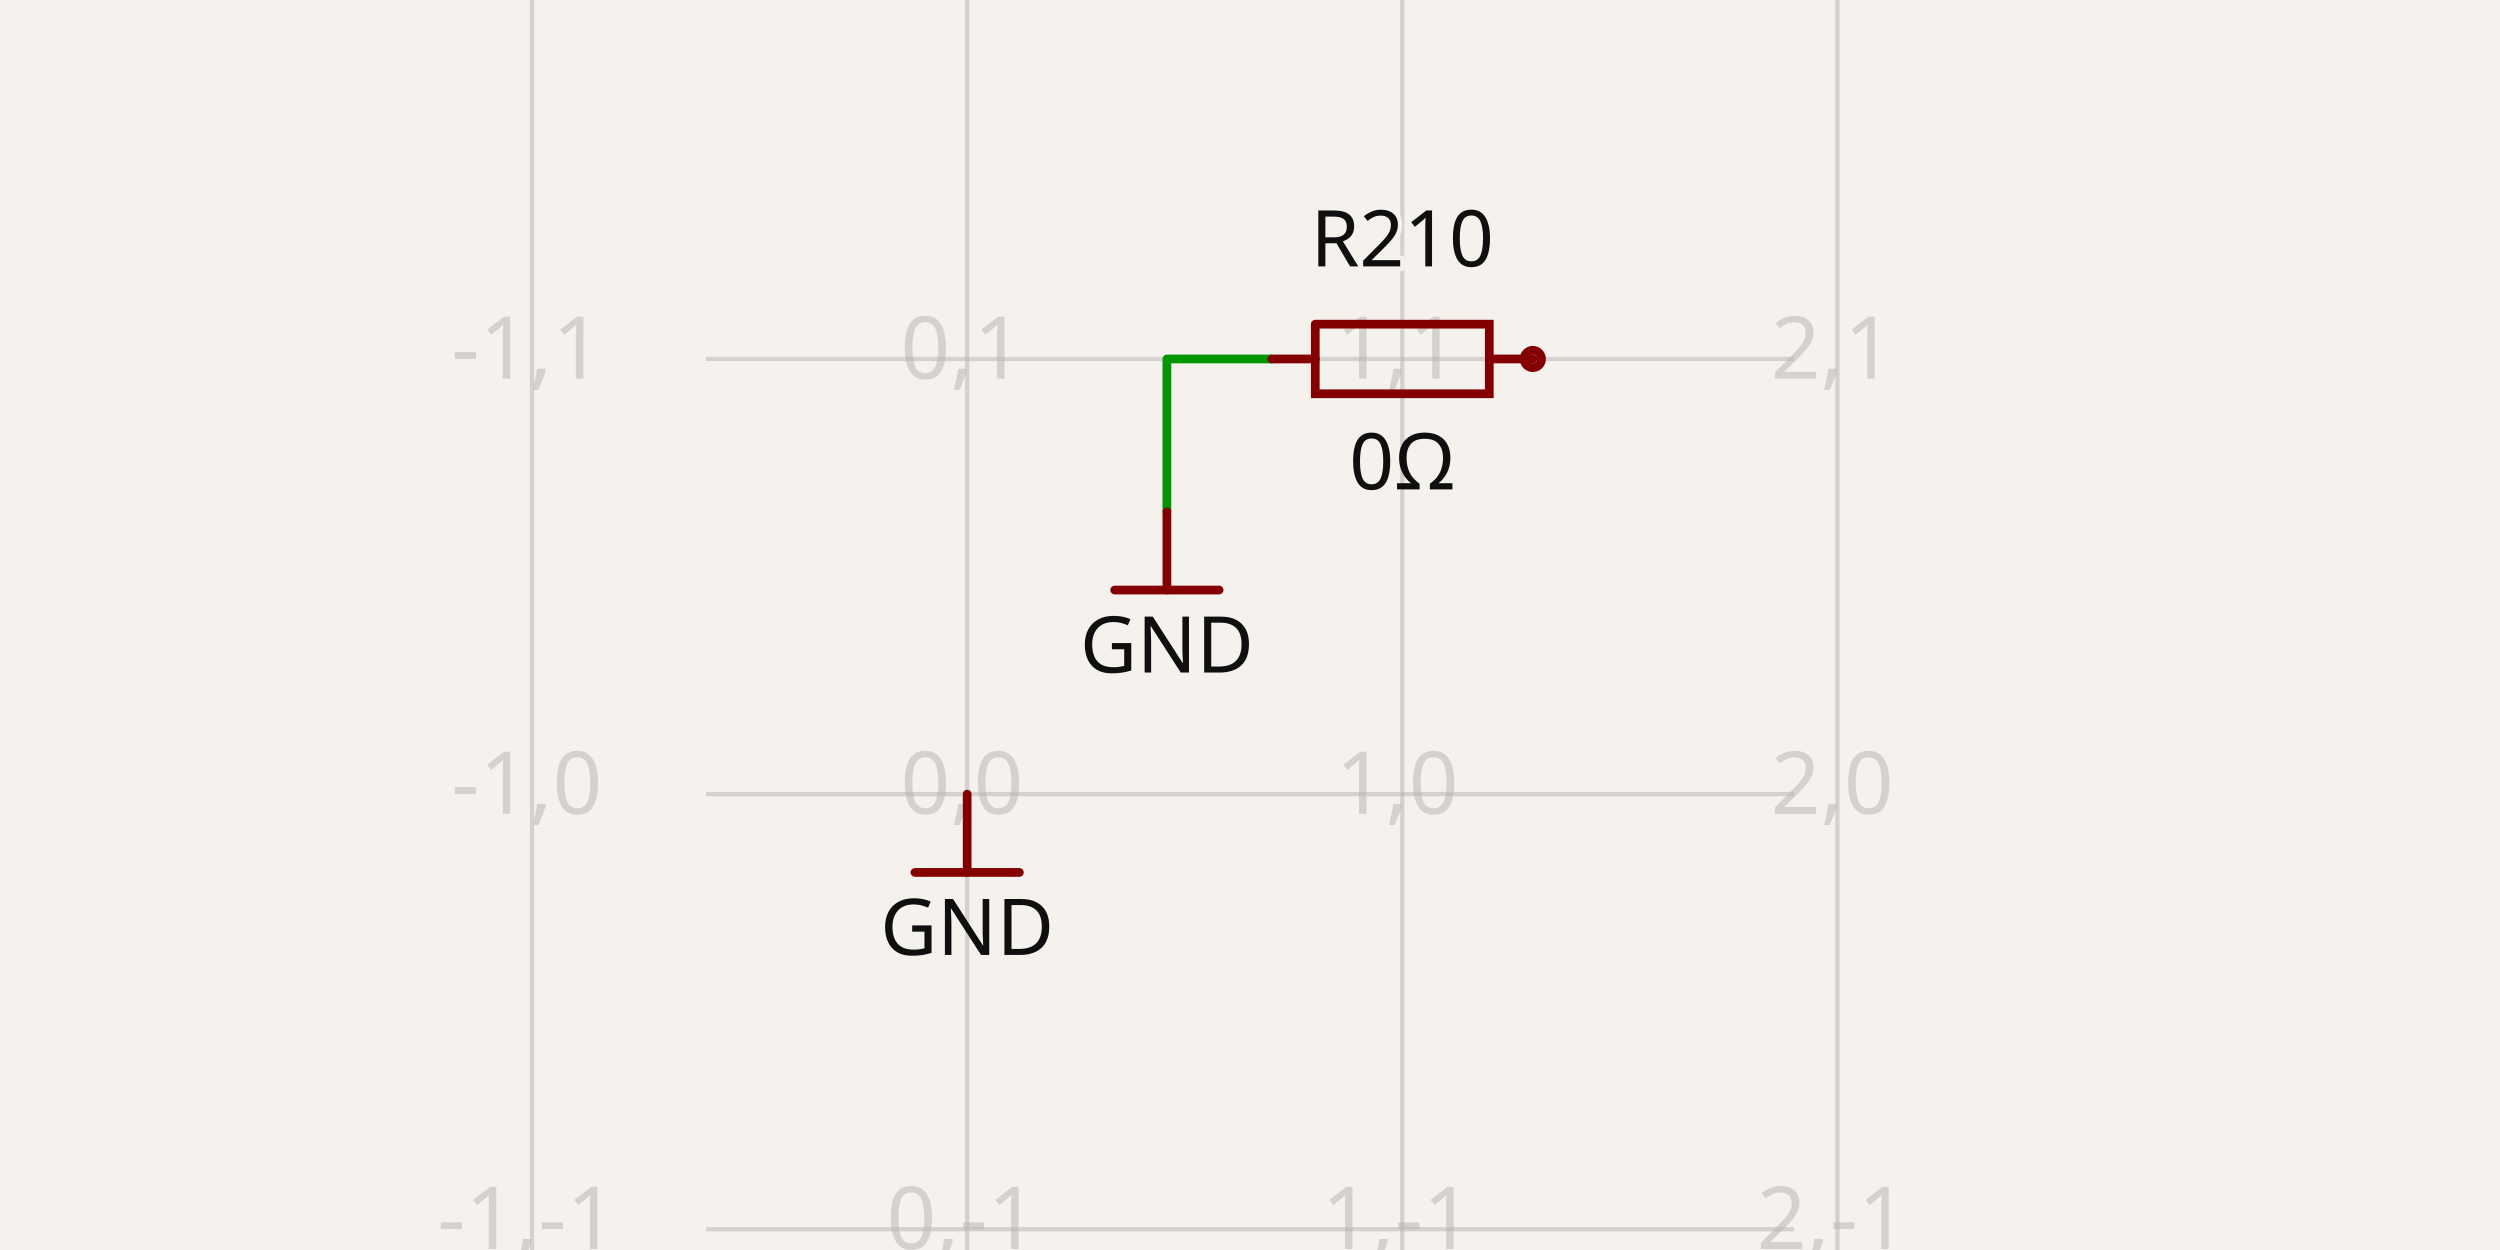
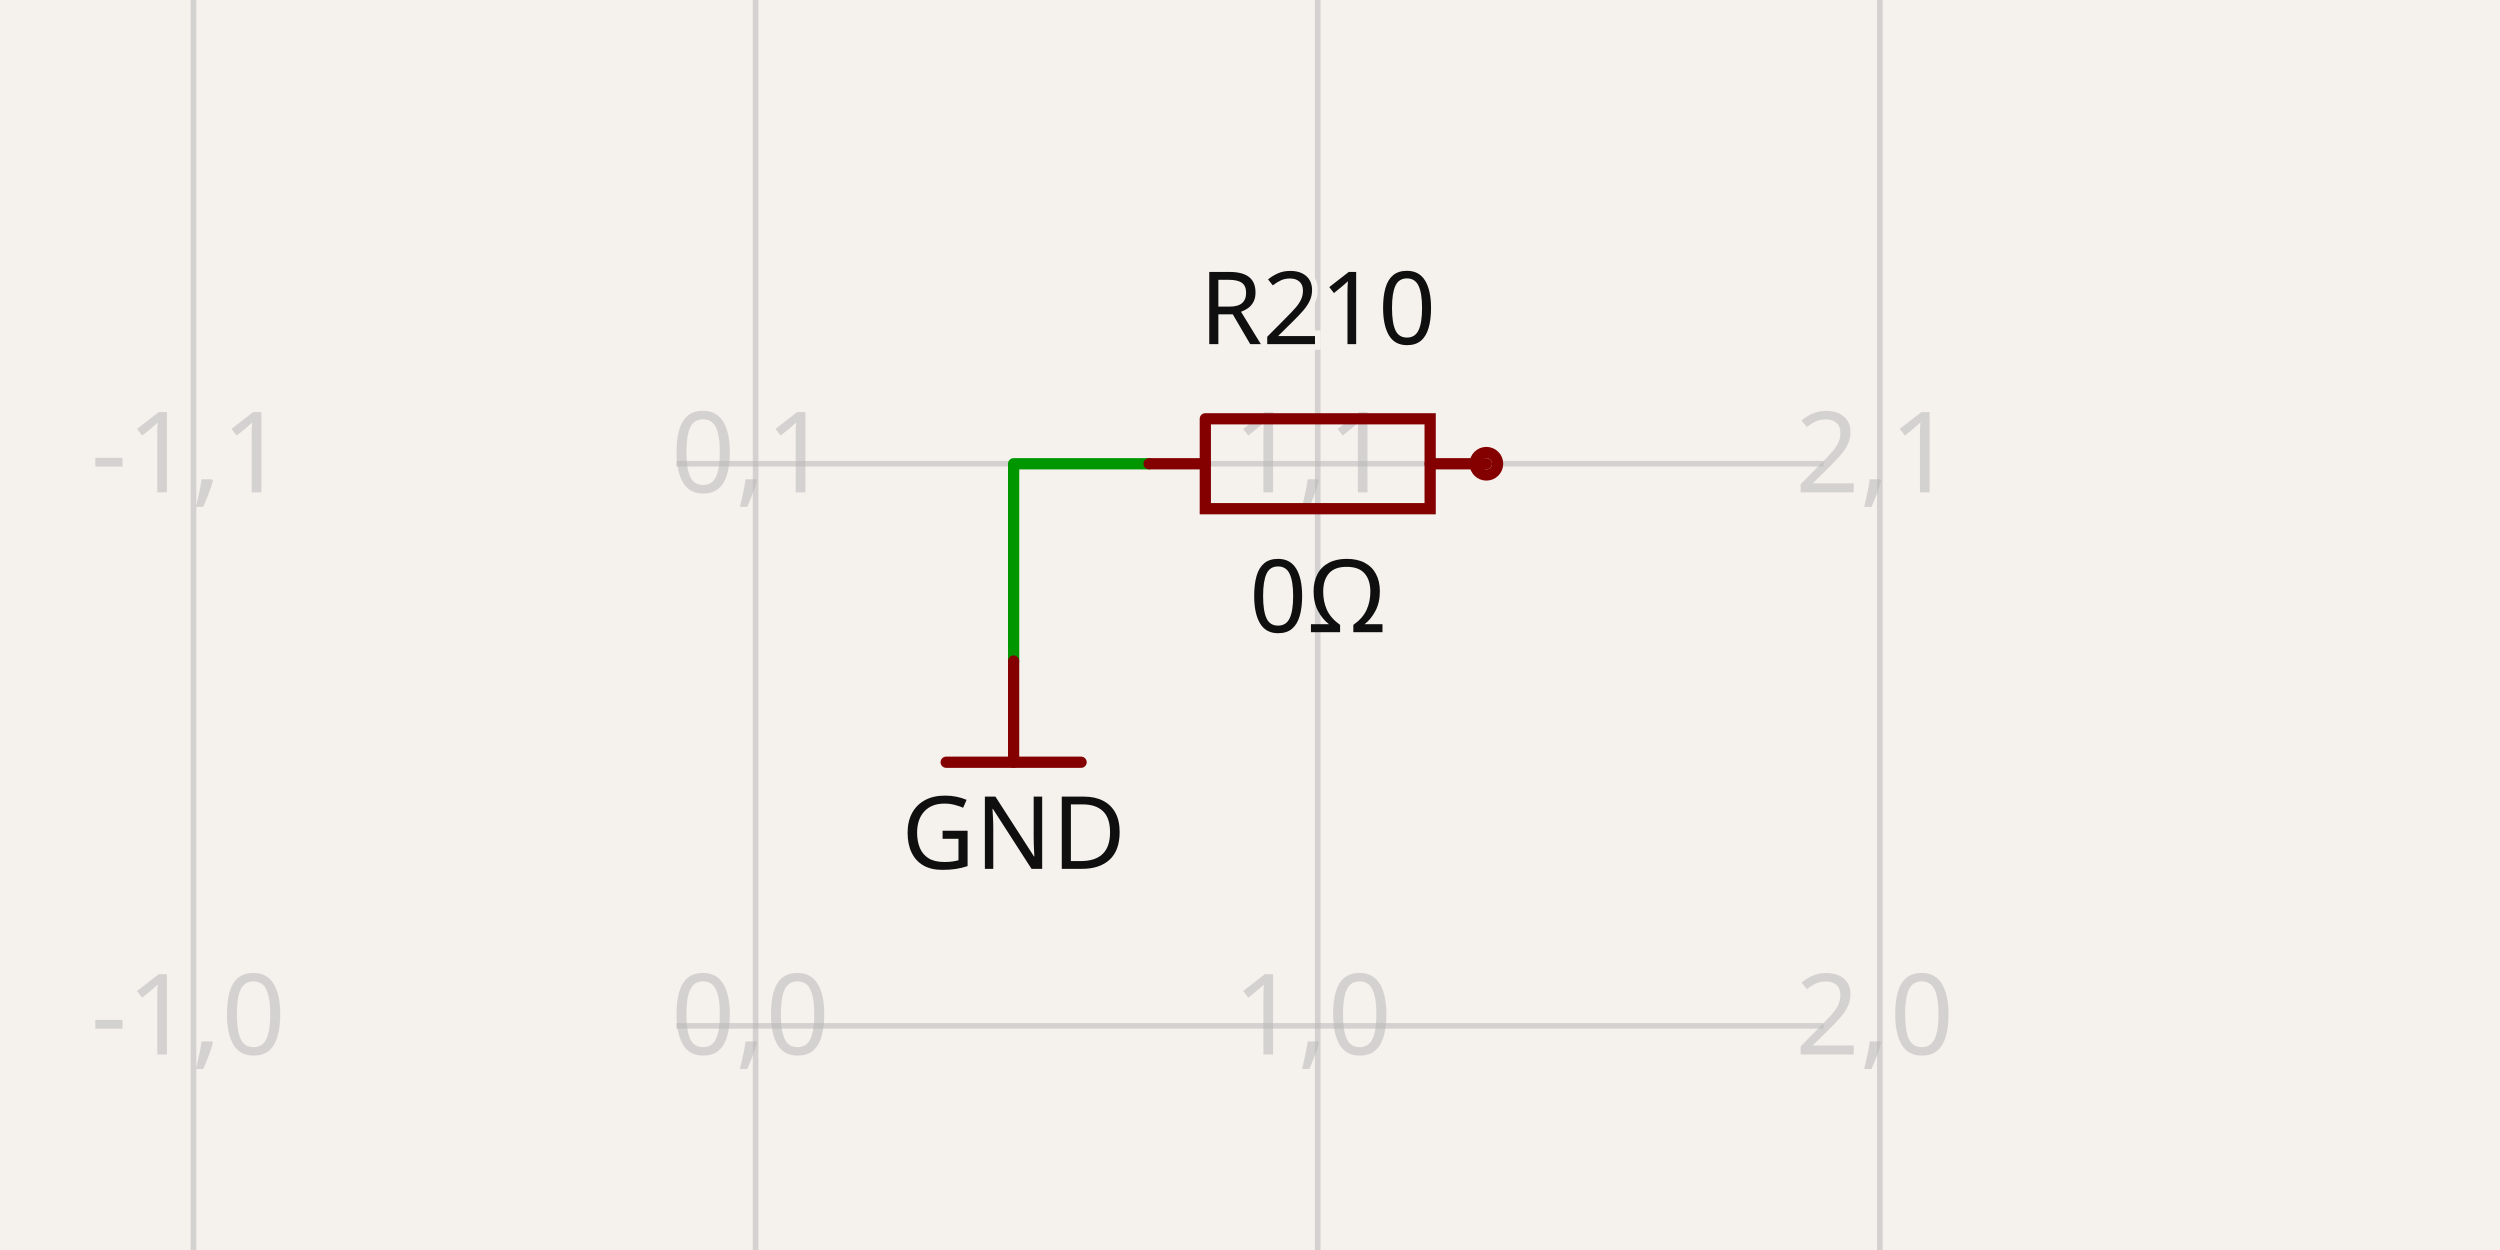
- <svg xmlns="http://www.w3.org/2000/svg" class="tscircuit-schematic" width="1200" height="600" style="background-color: rgb(245, 241, 237)" data-real-to-screen-transform="matrix(208.8603188601,0,0,-208.8603188601,464.2407927409,381.1700819197)" data-software-used-string="@tscircuit/core@0.0.1446">
+ <svg xmlns="http://www.w3.org/2000/svg" class="tscircuit-schematic" width="1200" height="600" style="background-color: rgb(245, 241, 237)" data-real-to-screen-transform="matrix(269.8165247632,0,0,-269.8165247632,362.6963664708,492.4151576928)" data-software-used-string="@tscircuit/core@0.0.1474">
  <style>
              .boundary { fill: rgb(245, 241, 237); }
              .schematic-boundary { fill: none; stroke: #fff; }
              .component { fill: none; stroke: rgb(132, 0, 0); }
              .chip { fill: rgb(255, 255, 194); stroke: rgb(132, 0, 0); }
              .component-pin { fill: none; stroke: rgb(132, 0, 0); }
              .text { font-family: sans-serif; fill: rgb(0, 150, 0); }
              .pin-number { fill: rgb(169, 0, 0); }
              .port-label { fill: rgb(0, 100, 100); }
              .component-name { fill: rgb(0, 100, 100); }
- 
+               
            </style>
  <rect class="boundary" x="0" y="0" width="1200" height="600" />
  <g class="grid sch-grid">
-     <line x1="255.38" y1="600" x2="255.38" y2="1.750777300912887e-11" stroke="rgb(181, 181, 181)" stroke-width="2.089" stroke-opacity="0.5" />
-     <line x1="464.241" y1="600" x2="464.241" y2="1.750777300912887e-11" stroke="rgb(181, 181, 181)" stroke-width="2.089" stroke-opacity="0.5" />
-     <line x1="673.101" y1="600" x2="673.101" y2="1.750777300912887e-11" stroke="rgb(181, 181, 181)" stroke-width="2.089" stroke-opacity="0.5" />
-     <line x1="881.961" y1="600" x2="881.961" y2="1.750777300912887e-11" stroke="rgb(181, 181, 181)" stroke-width="2.089" stroke-opacity="0.5" />
-     <line x1="338.925" y1="798.891" x2="861.075" y2="798.891" stroke="rgb(181, 181, 181)" stroke-width="2.089" stroke-opacity="0.5" />
-     <line x1="338.925" y1="590.03" x2="861.075" y2="590.03" stroke="rgb(181, 181, 181)" stroke-width="2.089" stroke-opacity="0.5" />
-     <line x1="338.925" y1="381.17" x2="861.075" y2="381.17" stroke="rgb(181, 181, 181)" stroke-width="2.089" stroke-opacity="0.5" />
-     <line x1="338.925" y1="172.31" x2="861.075" y2="172.31" stroke="rgb(181, 181, 181)" stroke-width="2.089" stroke-opacity="0.5" />
-     <line x1="338.925" y1="-36.551" x2="861.075" y2="-36.551" stroke="rgb(181, 181, 181)" stroke-width="2.089" stroke-opacity="0.5" />
-     <text x="252.88" y="793.891" fill="rgb(181, 181, 181)" font-size="41.772" fill-opacity="0.5" text-anchor="middle" dominant-baseline="middle" font-family="sans-serif">-1,-2</text>
-     <text x="252.88" y="585.03" fill="rgb(181, 181, 181)" font-size="41.772" fill-opacity="0.5" text-anchor="middle" dominant-baseline="middle" font-family="sans-serif">-1,-1</text>
-     <text x="252.88" y="376.17" fill="rgb(181, 181, 181)" font-size="41.772" fill-opacity="0.5" text-anchor="middle" dominant-baseline="middle" font-family="sans-serif">-1,0</text>
-     <text x="252.88" y="167.31" fill="rgb(181, 181, 181)" font-size="41.772" fill-opacity="0.5" text-anchor="middle" dominant-baseline="middle" font-family="sans-serif">-1,1</text>
-     <text x="252.88" y="-41.551" fill="rgb(181, 181, 181)" font-size="41.772" fill-opacity="0.5" text-anchor="middle" dominant-baseline="middle" font-family="sans-serif">-1,2</text>
-     <text x="461.741" y="793.891" fill="rgb(181, 181, 181)" font-size="41.772" fill-opacity="0.5" text-anchor="middle" dominant-baseline="middle" font-family="sans-serif">0,-2</text>
-     <text x="461.741" y="585.03" fill="rgb(181, 181, 181)" font-size="41.772" fill-opacity="0.5" text-anchor="middle" dominant-baseline="middle" font-family="sans-serif">0,-1</text>
-     <text x="461.741" y="376.17" fill="rgb(181, 181, 181)" font-size="41.772" fill-opacity="0.5" text-anchor="middle" dominant-baseline="middle" font-family="sans-serif">0,0</text>
-     <text x="461.741" y="167.31" fill="rgb(181, 181, 181)" font-size="41.772" fill-opacity="0.5" text-anchor="middle" dominant-baseline="middle" font-family="sans-serif">0,1</text>
-     <text x="461.741" y="-41.551" fill="rgb(181, 181, 181)" font-size="41.772" fill-opacity="0.5" text-anchor="middle" dominant-baseline="middle" font-family="sans-serif">0,2</text>
-     <text x="670.601" y="793.891" fill="rgb(181, 181, 181)" font-size="41.772" fill-opacity="0.5" text-anchor="middle" dominant-baseline="middle" font-family="sans-serif">1,-2</text>
-     <text x="670.601" y="585.03" fill="rgb(181, 181, 181)" font-size="41.772" fill-opacity="0.5" text-anchor="middle" dominant-baseline="middle" font-family="sans-serif">1,-1</text>
-     <text x="670.601" y="376.17" fill="rgb(181, 181, 181)" font-size="41.772" fill-opacity="0.5" text-anchor="middle" dominant-baseline="middle" font-family="sans-serif">1,0</text>
-     <text x="670.601" y="167.31" fill="rgb(181, 181, 181)" font-size="41.772" fill-opacity="0.5" text-anchor="middle" dominant-baseline="middle" font-family="sans-serif">1,1</text>
-     <text x="670.601" y="-41.551" fill="rgb(181, 181, 181)" font-size="41.772" fill-opacity="0.5" text-anchor="middle" dominant-baseline="middle" font-family="sans-serif">1,2</text>
-     <text x="879.461" y="793.891" fill="rgb(181, 181, 181)" font-size="41.772" fill-opacity="0.5" text-anchor="middle" dominant-baseline="middle" font-family="sans-serif">2,-2</text>
-     <text x="879.461" y="585.03" fill="rgb(181, 181, 181)" font-size="41.772" fill-opacity="0.5" text-anchor="middle" dominant-baseline="middle" font-family="sans-serif">2,-1</text>
-     <text x="879.461" y="376.17" fill="rgb(181, 181, 181)" font-size="41.772" fill-opacity="0.5" text-anchor="middle" dominant-baseline="middle" font-family="sans-serif">2,0</text>
-     <text x="879.461" y="167.31" fill="rgb(181, 181, 181)" font-size="41.772" fill-opacity="0.5" text-anchor="middle" dominant-baseline="middle" font-family="sans-serif">2,1</text>
-     <text x="879.461" y="-41.551" fill="rgb(181, 181, 181)" font-size="41.772" fill-opacity="0.5" text-anchor="middle" dominant-baseline="middle" font-family="sans-serif">2,2</text>
+     <line x1="92.88" y1="600" x2="92.88" y2="-3.9960923459148034e-11" stroke="rgb(181, 181, 181)" stroke-width="2.698" stroke-opacity="0.5" />
+     <line x1="362.696" y1="600" x2="362.696" y2="-3.9960923459148034e-11" stroke="rgb(181, 181, 181)" stroke-width="2.698" stroke-opacity="0.5" />
+     <line x1="632.513" y1="600" x2="632.513" y2="-3.9960923459148034e-11" stroke="rgb(181, 181, 181)" stroke-width="2.698" stroke-opacity="0.5" />
+     <line x1="902.329" y1="600" x2="902.329" y2="-3.9960923459148034e-11" stroke="rgb(181, 181, 181)" stroke-width="2.698" stroke-opacity="0.5" />
+     <line x1="324.652" y1="762.232" x2="875.348" y2="762.232" stroke="rgb(181, 181, 181)" stroke-width="2.698" stroke-opacity="0.5" />
+     <line x1="324.652" y1="492.415" x2="875.348" y2="492.415" stroke="rgb(181, 181, 181)" stroke-width="2.698" stroke-opacity="0.5" />
+     <line x1="324.652" y1="222.599" x2="875.348" y2="222.599" stroke="rgb(181, 181, 181)" stroke-width="2.698" stroke-opacity="0.5" />
+     <line x1="324.652" y1="-47.218" x2="875.348" y2="-47.218" stroke="rgb(181, 181, 181)" stroke-width="2.698" stroke-opacity="0.5" />
+     <text x="90.38" y="757.232" fill="rgb(181, 181, 181)" font-size="53.963" fill-opacity="0.5" text-anchor="middle" dominant-baseline="middle" font-family="sans-serif">-1,-1</text>
+     <text x="90.38" y="487.415" fill="rgb(181, 181, 181)" font-size="53.963" fill-opacity="0.5" text-anchor="middle" dominant-baseline="middle" font-family="sans-serif">-1,0</text>
+     <text x="90.38" y="217.599" fill="rgb(181, 181, 181)" font-size="53.963" fill-opacity="0.5" text-anchor="middle" dominant-baseline="middle" font-family="sans-serif">-1,1</text>
+     <text x="90.38" y="-52.218" fill="rgb(181, 181, 181)" font-size="53.963" fill-opacity="0.5" text-anchor="middle" dominant-baseline="middle" font-family="sans-serif">-1,2</text>
+     <text x="360.196" y="757.232" fill="rgb(181, 181, 181)" font-size="53.963" fill-opacity="0.5" text-anchor="middle" dominant-baseline="middle" font-family="sans-serif">0,-1</text>
+     <text x="360.196" y="487.415" fill="rgb(181, 181, 181)" font-size="53.963" fill-opacity="0.5" text-anchor="middle" dominant-baseline="middle" font-family="sans-serif">0,0</text>
+     <text x="360.196" y="217.599" fill="rgb(181, 181, 181)" font-size="53.963" fill-opacity="0.5" text-anchor="middle" dominant-baseline="middle" font-family="sans-serif">0,1</text>
+     <text x="360.196" y="-52.218" fill="rgb(181, 181, 181)" font-size="53.963" fill-opacity="0.5" text-anchor="middle" dominant-baseline="middle" font-family="sans-serif">0,2</text>
+     <text x="630.013" y="757.232" fill="rgb(181, 181, 181)" font-size="53.963" fill-opacity="0.5" text-anchor="middle" dominant-baseline="middle" font-family="sans-serif">1,-1</text>
+     <text x="630.013" y="487.415" fill="rgb(181, 181, 181)" font-size="53.963" fill-opacity="0.5" text-anchor="middle" dominant-baseline="middle" font-family="sans-serif">1,0</text>
+     <text x="630.013" y="217.599" fill="rgb(181, 181, 181)" font-size="53.963" fill-opacity="0.5" text-anchor="middle" dominant-baseline="middle" font-family="sans-serif">1,1</text>
+     <text x="630.013" y="-52.218" fill="rgb(181, 181, 181)" font-size="53.963" fill-opacity="0.5" text-anchor="middle" dominant-baseline="middle" font-family="sans-serif">1,2</text>
+     <text x="899.829" y="757.232" fill="rgb(181, 181, 181)" font-size="53.963" fill-opacity="0.5" text-anchor="middle" dominant-baseline="middle" font-family="sans-serif">2,-1</text>
+     <text x="899.829" y="487.415" fill="rgb(181, 181, 181)" font-size="53.963" fill-opacity="0.5" text-anchor="middle" dominant-baseline="middle" font-family="sans-serif">2,0</text>
+     <text x="899.829" y="217.599" fill="rgb(181, 181, 181)" font-size="53.963" fill-opacity="0.5" text-anchor="middle" dominant-baseline="middle" font-family="sans-serif">2,1</text>
+     <text x="899.829" y="-52.218" fill="rgb(181, 181, 181)" font-size="53.963" fill-opacity="0.5" text-anchor="middle" dominant-baseline="middle" font-family="sans-serif">2,2</text>
  </g>
  <g class="trace sch-trace" data-layer="base" data-circuit-json-type="schematic_trace" data-schematic-trace-id="schematic_trace_0" data-subcircuit-connectivity-map-key="unnamedsubcircuitsubcircuit_source_group_0_connectivity_net0">
-     <path d="M 610.443 172.31 L 560.108 172.31 L 560.108 245.62" class="trace-invisible-hover-outline sch-trace-hitbox" stroke="rgb(0, 150, 0)" fill="none" stroke-width="33.418px" stroke-linecap="round" opacity="0" stroke-linejoin="round" />
-     <path class="sch-trace-path" d="M 610.443 172.31 L 560.108 172.31 L 560.108 245.62" stroke="rgb(0, 150, 0)" fill="none" stroke-width="4.177px" stroke-linecap="round" stroke-linejoin="round" />
+     <path d="M 551.568 222.599 L 486.542 222.599 L 486.542 317.304" class="trace-invisible-hover-outline sch-trace-hitbox" stroke="rgb(0, 150, 0)" fill="none" stroke-width="43.171px" stroke-linecap="round" opacity="0" stroke-linejoin="round" />
+     <path class="sch-trace-path" d="M 551.568 222.599 L 486.542 222.599 L 486.542 317.304" stroke="rgb(0, 150, 0)" fill="none" stroke-width="5.396px" stroke-linecap="round" stroke-linejoin="round" />
  </g>
  <g class="trace-overlays sch-trace-overlays" data-layer="overlay" data-circuit-json-type="schematic_trace" data-schematic-trace-id="schematic_trace_0" data-subcircuit-connectivity-map-key="unnamedsubcircuitsubcircuit_source_group_0_connectivity_net0" />
  <g class="sch-component" data-circuit-json-type="schematic_component" data-schematic-component-id="schematic_component_0">
-     <rect class="component-overlay sch-component-overlay" x="610.443" y="155.605" width="125.316" height="33.409" fill="transparent" />
-     <path class="sch-component-symbol-path" d="M 610.443 172.31 L 631.333 172.31" stroke="rgb(132, 0, 0)" fill="none" stroke-width="4.177px" stroke-linecap="round" />
-     <path class="sch-component-symbol-path" d="M 714.869 172.31 L 735.759 172.31" stroke="rgb(132, 0, 0)" fill="none" stroke-width="4.177px" stroke-linecap="round" />
-     <path class="sch-component-symbol-path" d="M 631.333 155.605 L 714.869 155.605 L 714.869 189.014 L 631.333 189.014 L 631.333 155.605" stroke="rgb(132, 0, 0)" fill="none" stroke-width="4.177px" stroke-linecap="round" />
-     <text class="sch-component-name sch-component-text" x="673.101" y="138.892" stroke="rgb(245, 241, 237)" stroke-width="4.177px" paint-order="stroke" fill="rgb(15, 15, 15)" font-family="sans-serif" text-anchor="middle" dominant-baseline="ideographic" font-size="37.595px">R210</text>
-     <text class="sch-component-text" x="673.101" y="205.727" fill="rgb(15, 15, 15)" font-family="sans-serif" text-anchor="middle" dominant-baseline="hanging" font-size="37.595px">0Ω</text>
-     <circle class="component-pin sch-component-pin" cx="735.759" cy="172.31" r="4.177px" stroke-width="4.177px" fill="none" stroke="rgb(132, 0, 0)" />
+     <rect class="component-overlay sch-component-overlay" x="551.568" y="201.019" width="161.89" height="43.16" fill="transparent" />
+     <path class="sch-component-symbol-path" d="M 551.568 222.599 L 578.555 222.599" stroke="rgb(132, 0, 0)" fill="none" stroke-width="5.396px" stroke-linecap="round" />
+     <path class="sch-component-symbol-path" d="M 686.471 222.599 L 713.458 222.599" stroke="rgb(132, 0, 0)" fill="none" stroke-width="5.396px" stroke-linecap="round" />
+     <path class="sch-component-symbol-path" d="M 578.555 201.019 L 686.471 201.019 L 686.471 244.179 L 578.555 244.179 L 578.555 201.019" stroke="rgb(132, 0, 0)" fill="none" stroke-width="5.396px" stroke-linecap="round" />
+     <text class="sch-component-name sch-component-text" x="632.513" y="179.428" stroke="rgb(245, 241, 237)" stroke-width="5.396px" paint-order="stroke" fill="rgb(15, 15, 15)" font-family="sans-serif" text-anchor="middle" dominant-baseline="ideographic" font-size="48.567px">R210</text>
+     <text class="sch-component-text" x="632.513" y="265.769" fill="rgb(15, 15, 15)" font-family="sans-serif" text-anchor="middle" dominant-baseline="hanging" font-size="48.567px">0Ω</text>
+     <circle class="component-pin sch-component-pin" cx="713.458" cy="222.599" r="5.396px" stroke-width="5.396px" fill="none" stroke="rgb(132, 0, 0)" />
  </g>
  <g class="schematic-port-hover sch-port-hover" data-schematic-port-id="source_port_0">
-     <circle cx="610.443" cy="172.31" r="8.354" fill="red" opacity="0" />
+     <circle cx="551.568" cy="222.599" r="10.793" fill="red" opacity="0" />
  </g>
  <g class="schematic-port-hover sch-port-hover" data-schematic-port-id="source_port_1">
-     <circle cx="735.759" cy="172.31" r="8.354" fill="red" opacity="0" />
+     <circle cx="713.458" cy="222.599" r="10.793" fill="red" opacity="0" />
  </g>
-   <rect class="component-overlay sch-component-overlay sch-net-label-overlay" data-circuit-json-type="schematic_net_label" data-schematic-net-label-id="schematic_net_label_0" x="439.178" y="381.17" width="50.126" height="37.595" fill="transparent" />
-   <path class="sch-net-label-symbol-path" data-circuit-json-type="schematic_net_label" data-schematic-net-label-id="schematic_net_label_0" d="M 439.178 418.765 L 489.304 418.765" stroke="rgb(132, 0, 0)" fill="none" stroke-width="4.177px" stroke-linecap="round" />
-   <path class="sch-net-label-symbol-path" data-circuit-json-type="schematic_net_label" data-schematic-net-label-id="schematic_net_label_0" d="M 464.241 418.765 L 464.241 381.17" stroke="rgb(132, 0, 0)" fill="none" stroke-width="4.177px" stroke-linecap="round" />
-   <text class="sch-net-label-symbol-text" data-circuit-json-type="schematic_net_label" data-schematic-net-label-id="schematic_net_label_0" x="464.241" y="429.208" fill="rgb(15, 15, 15)" font-family="sans-serif" text-anchor="middle" dominant-baseline="hanging" font-size="37.595px">GND</text>
-   <rect class="component-overlay sch-component-overlay sch-net-label-overlay" data-circuit-json-type="schematic_net_label" data-schematic-net-label-id="schematic_net_label_1" x="535.044" y="245.62" width="50.126" height="37.595" fill="transparent" />
-   <path class="sch-net-label-symbol-path" data-circuit-json-type="schematic_net_label" data-schematic-net-label-id="schematic_net_label_1" d="M 535.044 283.215 L 585.171 283.215" stroke="rgb(132, 0, 0)" fill="none" stroke-width="4.177px" stroke-linecap="round" />
-   <path class="sch-net-label-symbol-path" data-circuit-json-type="schematic_net_label" data-schematic-net-label-id="schematic_net_label_1" d="M 560.108 283.215 L 560.108 245.62" stroke="rgb(132, 0, 0)" fill="none" stroke-width="4.177px" stroke-linecap="round" />
-   <text class="sch-net-label-symbol-text" data-circuit-json-type="schematic_net_label" data-schematic-net-label-id="schematic_net_label_1" x="560.108" y="293.658" fill="rgb(15, 15, 15)" font-family="sans-serif" text-anchor="middle" dominant-baseline="hanging" font-size="37.595px">GND</text>
+   <rect class="component-overlay sch-component-overlay sch-net-label-overlay" data-circuit-json-type="schematic_net_label" data-schematic-net-label-id="schematic_net_label_0" x="454.164" y="317.304" width="64.756" height="48.567" fill="transparent" />
+   <path class="sch-net-label-symbol-path" data-circuit-json-type="schematic_net_label" data-schematic-net-label-id="schematic_net_label_0" d="M 454.164 365.871 L 518.92 365.871" stroke="rgb(132, 0, 0)" fill="none" stroke-width="5.396px" stroke-linecap="round" />
+   <path class="sch-net-label-symbol-path" data-circuit-json-type="schematic_net_label" data-schematic-net-label-id="schematic_net_label_0" d="M 486.542 365.871 L 486.542 317.304" stroke="rgb(132, 0, 0)" fill="none" stroke-width="5.396px" stroke-linecap="round" />
+   <text class="sch-net-label-symbol-text" data-circuit-json-type="schematic_net_label" data-schematic-net-label-id="schematic_net_label_0" x="486.542" y="379.362" fill="rgb(15, 15, 15)" font-family="sans-serif" text-anchor="middle" dominant-baseline="hanging" font-size="48.567px">GND</text>
</svg>
